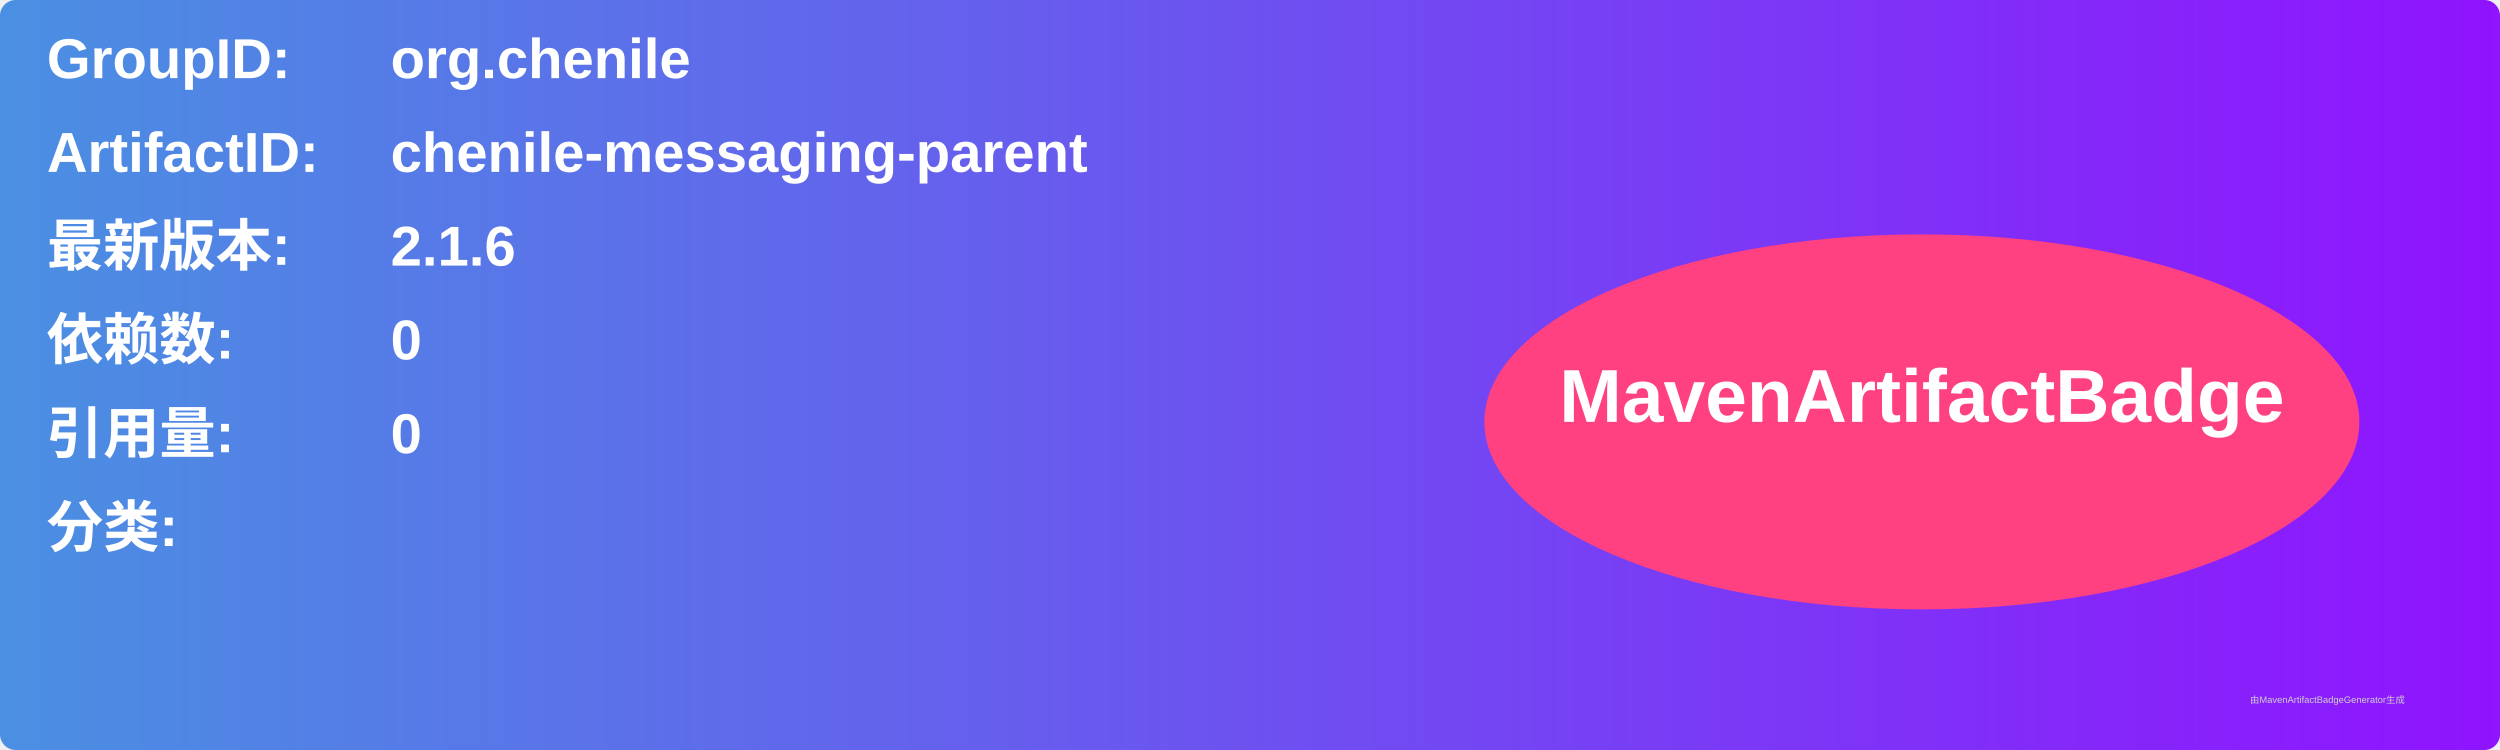
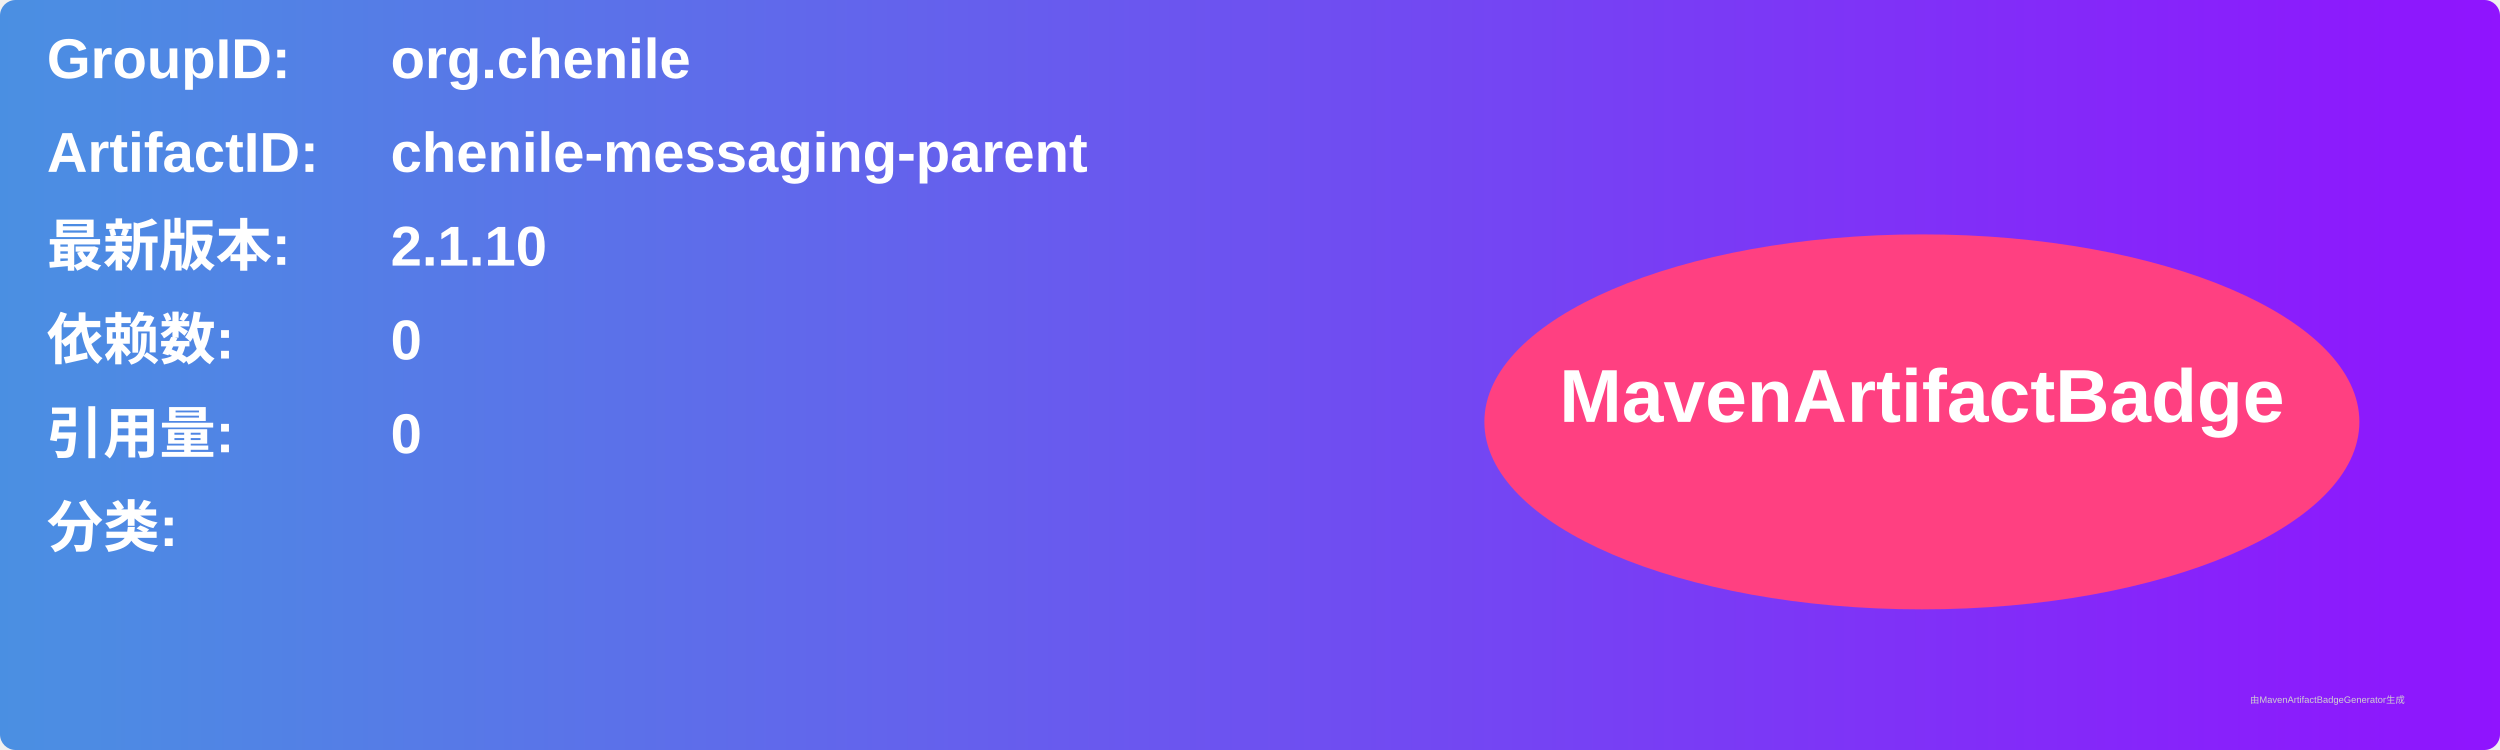
<svg xmlns="http://www.w3.org/2000/svg" width="800" height="240" viewBox="0 0 800 240">
  <linearGradient id="grad" x1="0%" y1="0%" x2="100%" y2="0%">
    <stop offset="0%" stop-color="#4a90e2" />
    <stop offset="100%" stop-color="#9013fe" />
  </linearGradient>
  <rect width="100%" height="100%" rx="5" ry="5" fill="url(#grad)" />
  <g transform="translate(15, 15)">
    <text x="0" y="10" font-family="Arial" font-size="18" fill="white" font-weight="bold" width="260">GroupID:</text>
    <text x="110" y="10" font-family="Arial" font-size="18" fill="white" font-weight="bold" width="460">org.chenile</text>
    <text x="0" y="40" font-family="Arial" font-size="18" fill="white" font-weight="bold" width="260">ArtifactID:</text>
    <text x="110" y="40" font-family="Arial" font-size="18" fill="white" font-weight="bold" width="460">chenile-messaging-parent</text>
    <text x="0" y="70" font-family="Arial" font-size="18" fill="white" font-weight="bold">最新版本:</text>
    <text x="110" y="70" font-family="Arial" font-size="18" fill="white" font-weight="bold">
-       <tspan font-weight="bold">2.1.6</tspan>
+       <tspan font-weight="bold">2.1.10</tspan>
    </text>
    <text x="0" y="100" font-family="Arial" font-size="18" fill="white" font-weight="bold">依赖数: </text>
    <text x="110" y="100" font-family="Arial" font-size="18" fill="white">
      <tspan font-weight="bold">0</tspan>
    </text>
    <text x="0" y="130" font-family="Arial" font-size="18" fill="white" font-weight="bold">引用量: </text>
    <text x="110" y="130" font-family="Arial" font-size="18" fill="white">
      <tspan font-weight="bold">0</tspan>
    </text>
    <text x="0" y="160" font-family="Arial" font-size="18" fill="white" font-weight="bold">分类:</text>
    <text x="10" y="190" font-family="Arial" font-size="10" fill="white">
      <tspan font-weight="bold" />
    </text>
    <ellipse cx="600" cy="120" rx="140" ry="60" fill="#ff4081" />
    <text x="600" y="120" text-anchor="middle" font-family="Arial" font-size="24" fill="white" font-weight="bold">MavenArtifactBadge</text>
  </g>
  <text x="720" y="225" font-family="Arial" font-size="3" fill="#d0d0d0">由MavenArtifactBadgeGenerator生成</text>
</svg>
